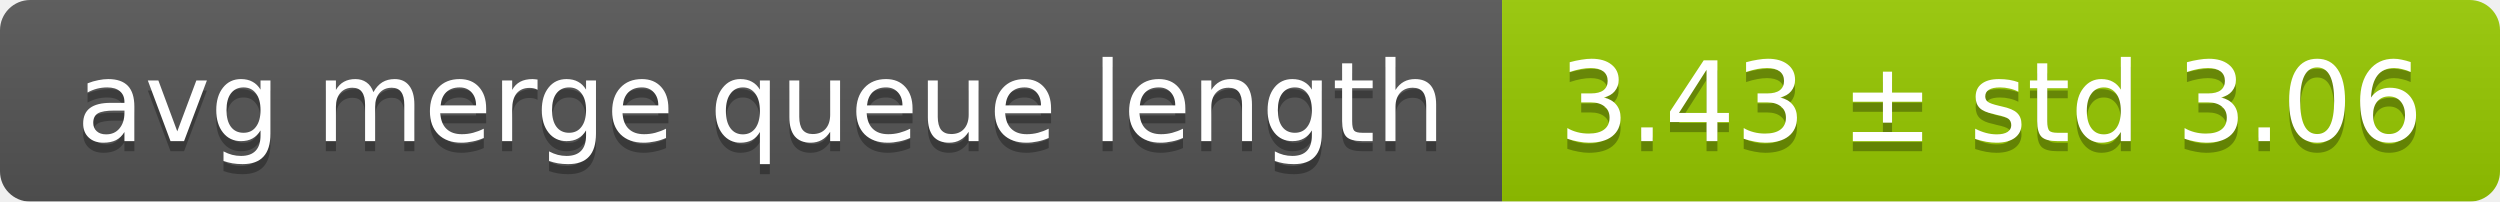
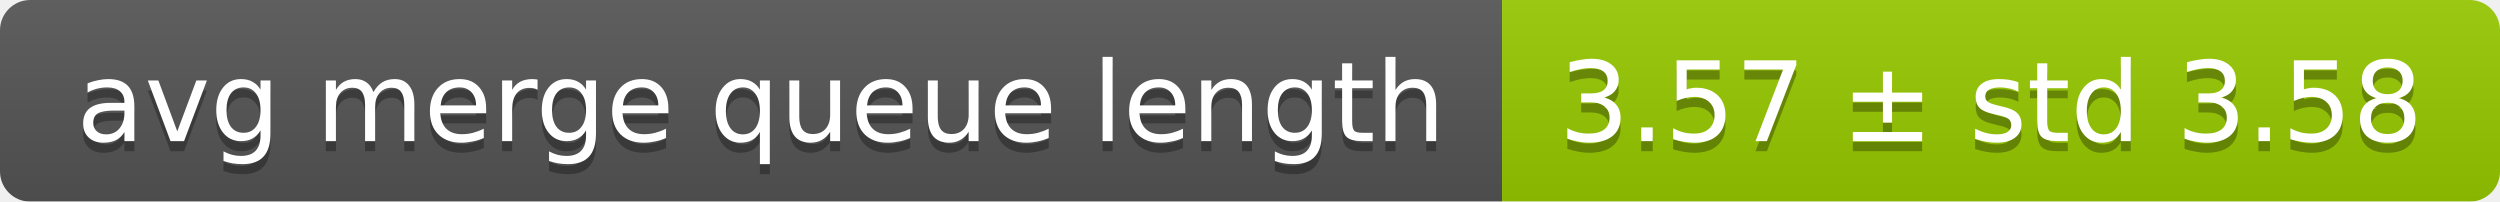
<svg xmlns="http://www.w3.org/2000/svg" width="248" height="20">
  <linearGradient id="smooth" x2="0" y2="100%">
    <stop offset="0" stop-color="#bbb" stop-opacity=".1" />
    <stop offset="1" stop-opacity=".1" />
  </linearGradient>
  <mask id="round">
    <rect width="248" height="20" rx="3" fill="#fff" />
  </mask>
  <g mask="url(#round)">
    <rect width="149" height="20" fill="#555" />
    <rect x="149" width="99" height="20" fill="#97ca00" />
    <rect width="248" height="20" fill="url(#smooth)" />
  </g>
  <g fill="#fff" text-anchor="middle" font-family="DejaVu Sans,Verdana,Geneva,sans-serif" font-size="11">
    <text x="75.5" y="15" fill="#010101" fill-opacity=".3">avg merge queue length</text>
    <text x="75.5" y="14">avg merge queue length</text>
-     <text x="197.5" y="15" fill="#010101" fill-opacity=".3">3.43 ± std 3.06</text>
-     <text x="197.5" y="14">3.43 ± std 3.06</text>
+     <text x="197.5" y="15" fill="#010101" fill-opacity=".3">3.57 ± std 3.58</text>
+     <text x="197.5" y="14">3.57 ± std 3.58</text>
  </g>
</svg>
